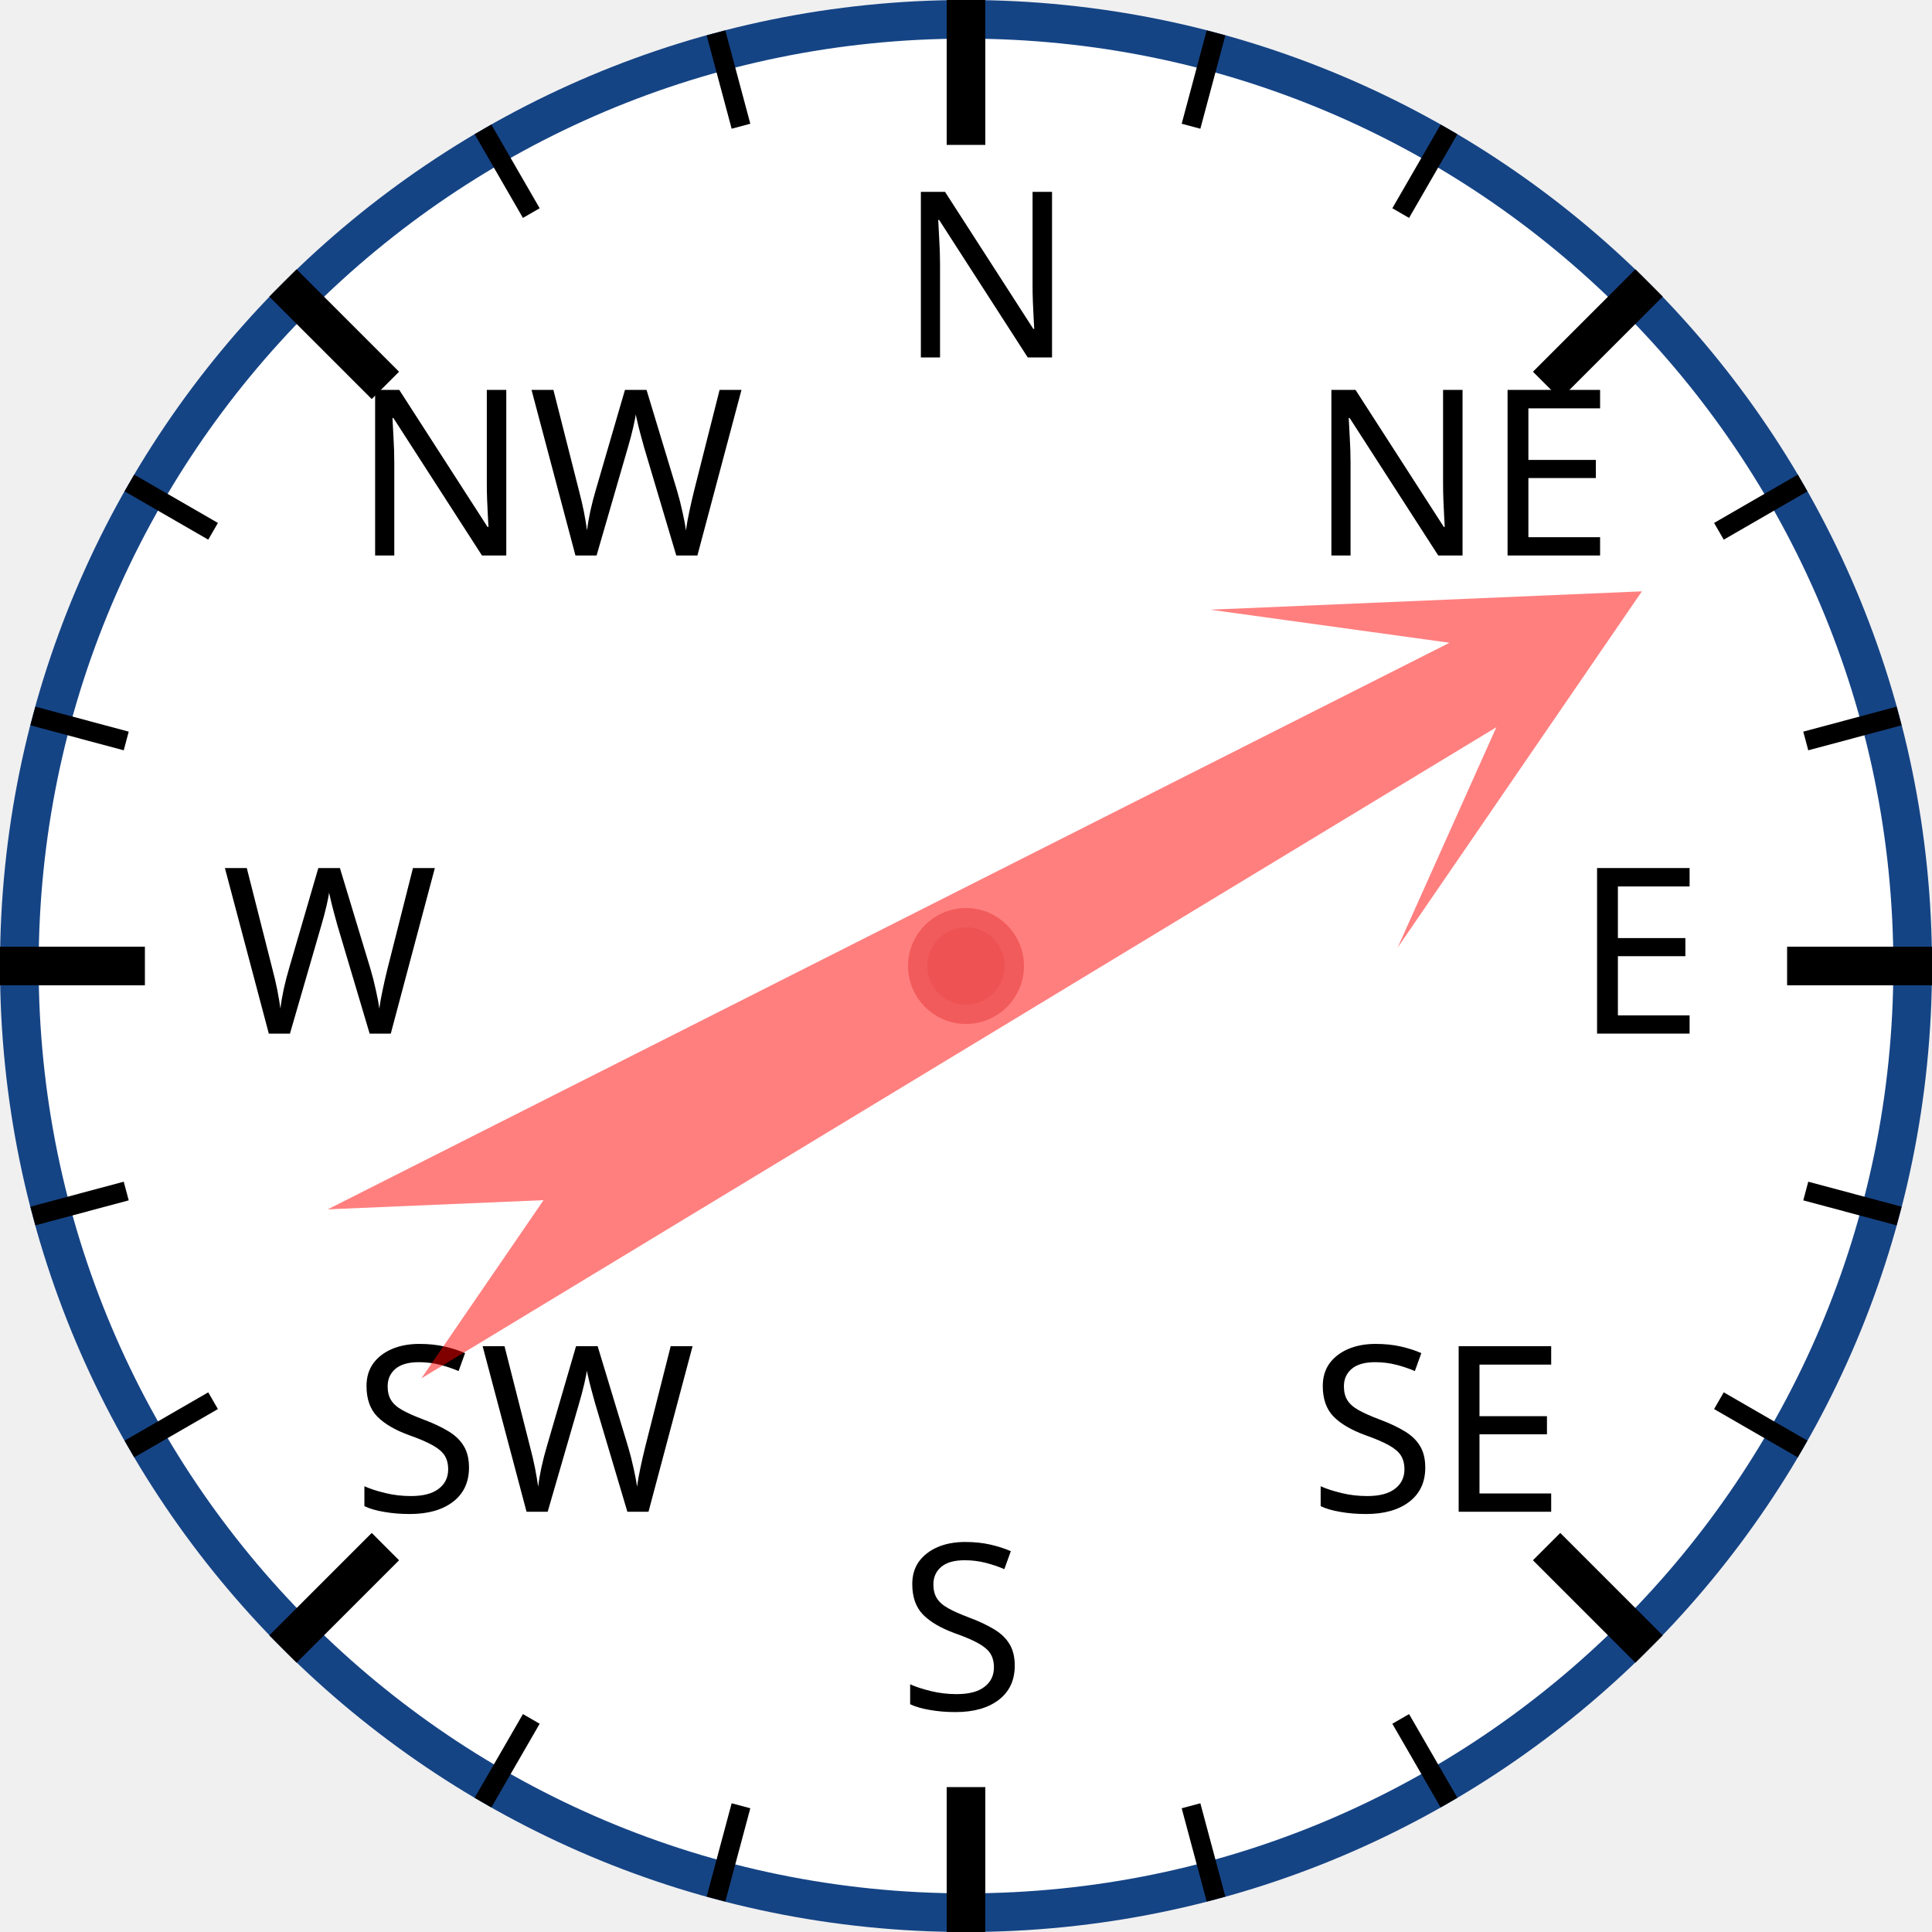
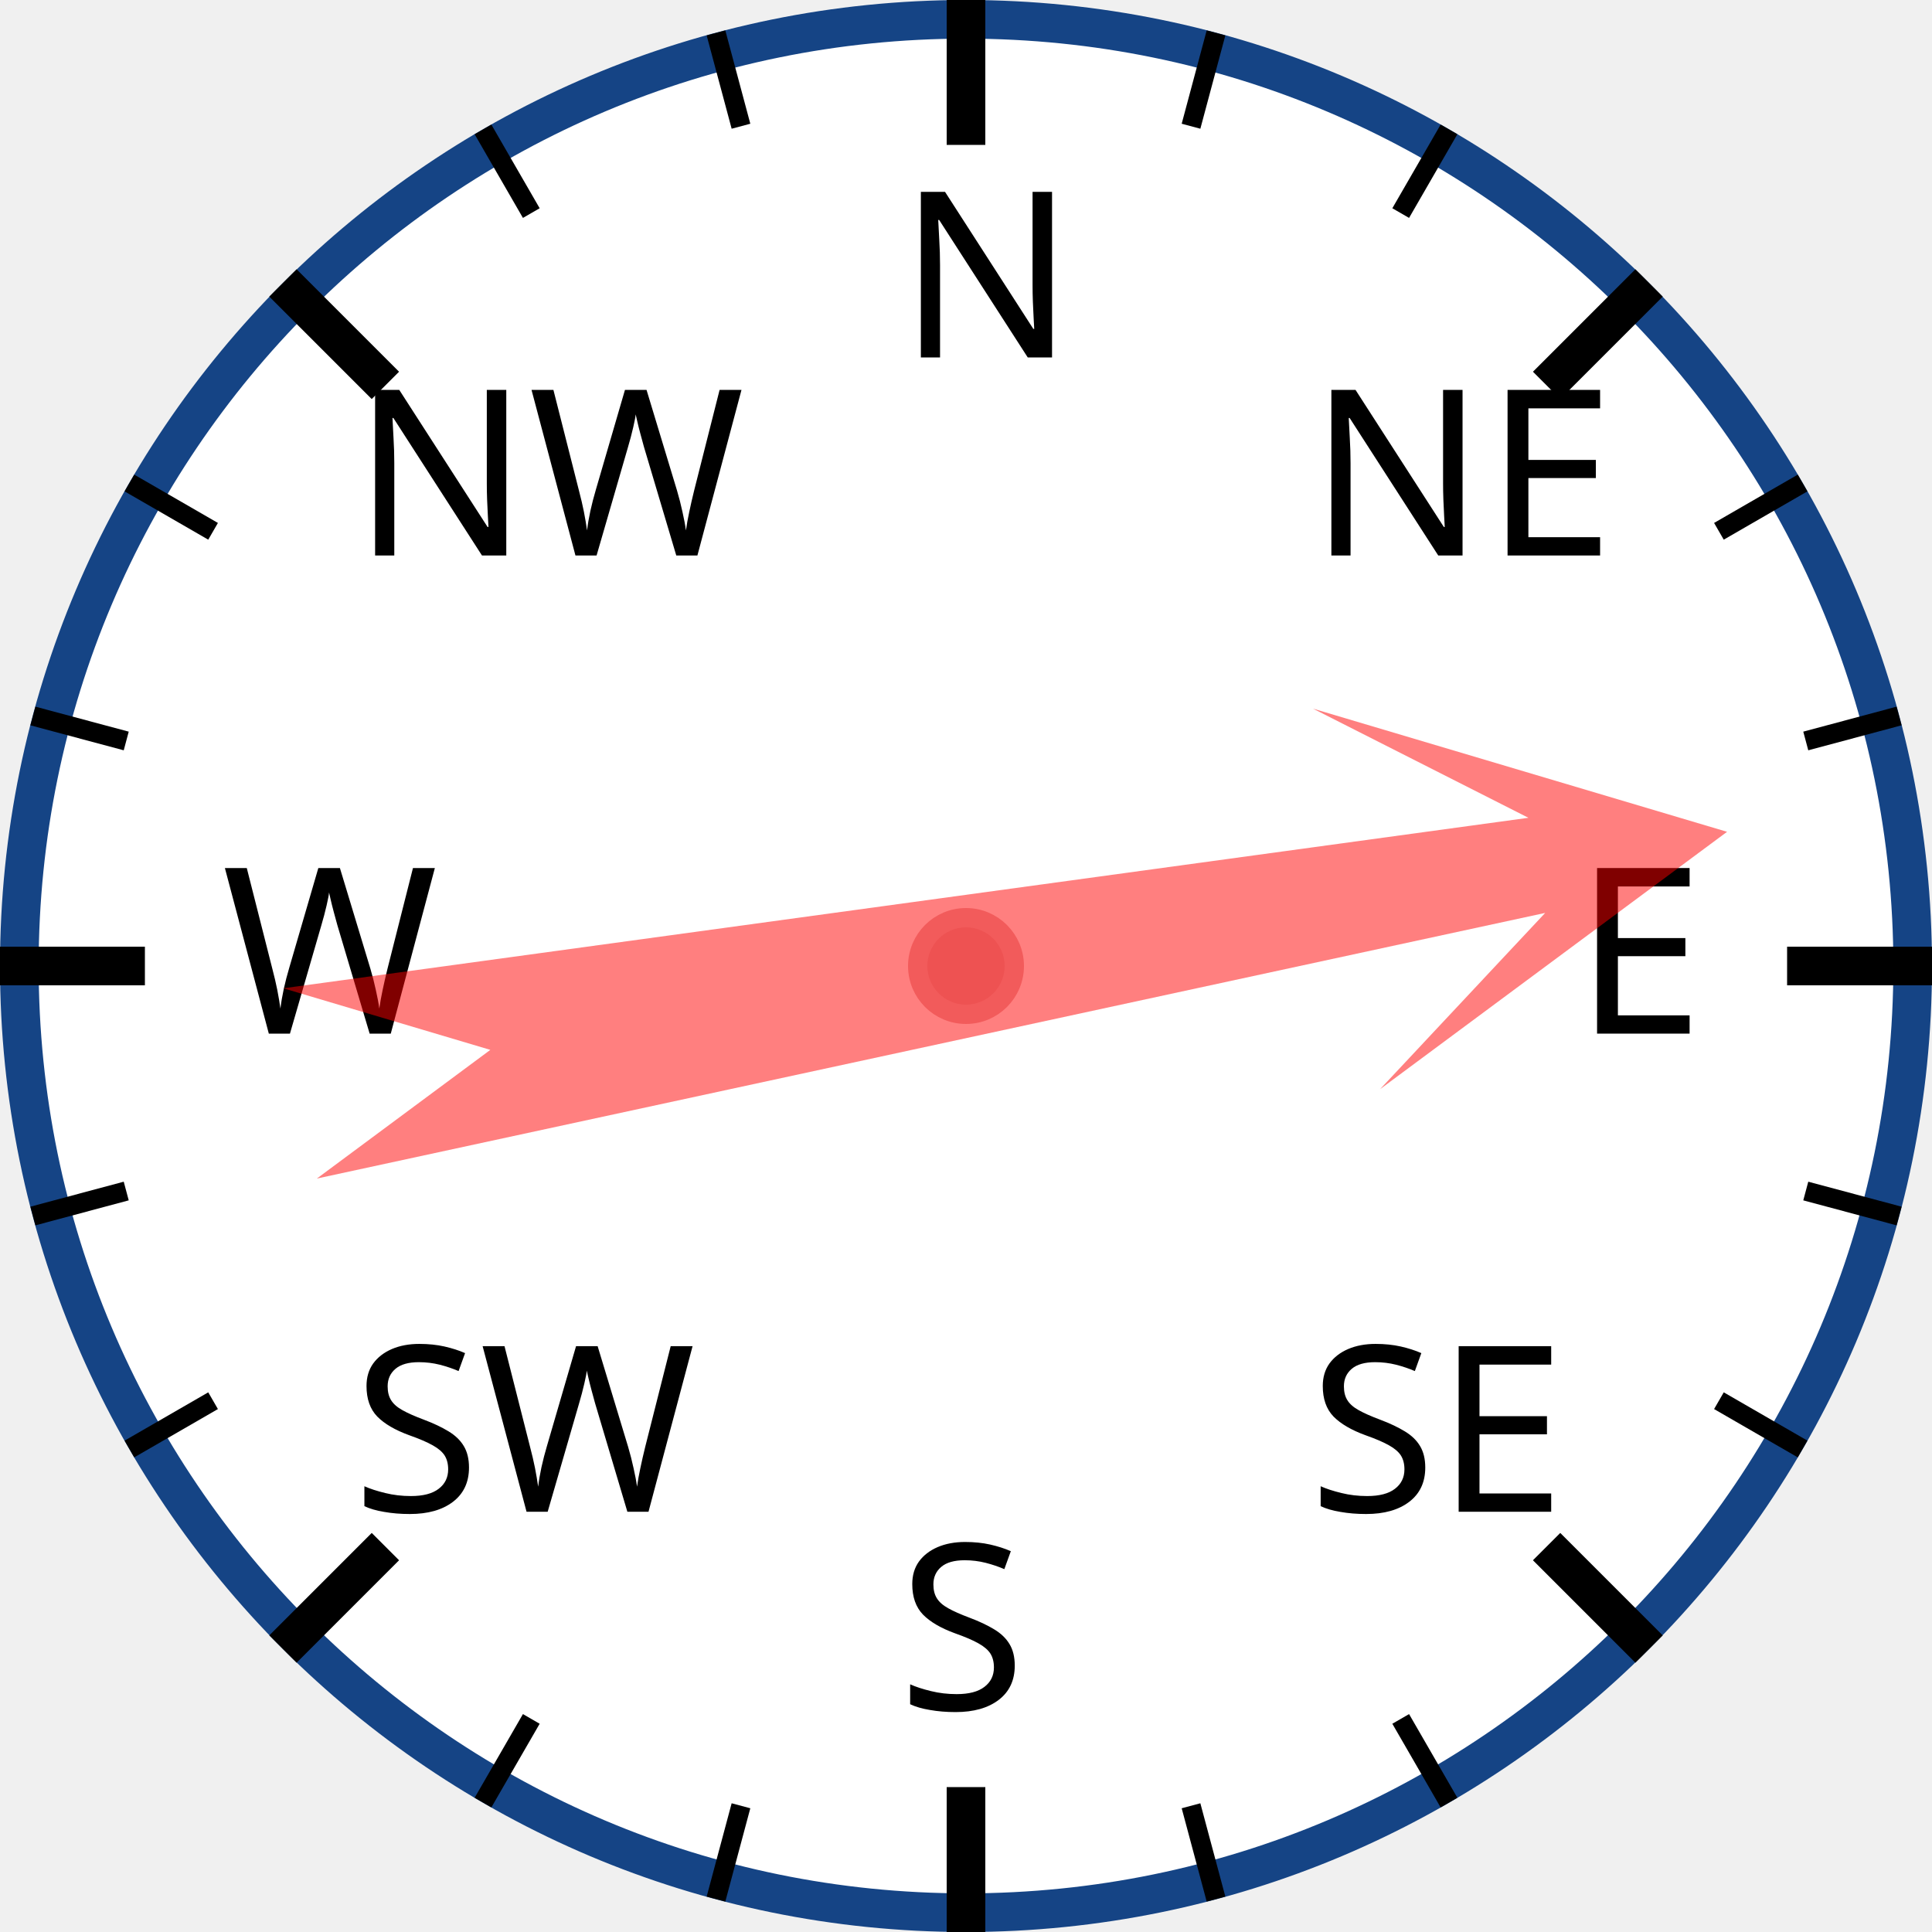
<svg xmlns="http://www.w3.org/2000/svg" width="120px" height="120px" viewBox="0 0 200 200">
  <circle cx="100" cy="100" r="98" style="fill: white; stroke: #154485; stroke-width: 4;" />
  <text x="93.0" y="37.0" style="font-family: sans-serif; font-size: 18pt;">N</text>
  <line x1="100.0" y1="0.0" x2="100.0" y2="15.0" style="stroke: black; stroke-width: 4;" />
  <line x1="74.118" y1="3.407" x2="76.706" y2="13.067" style="stroke: black; stroke-width: 2;" />
  <line x1="50" y1="13.397" x2="55" y2="22.058" style="stroke: black; stroke-width: 2;" />
  <text x="36.503" y="57.503" style="font-family: sans-serif; font-size: 18pt;">NW</text>
  <line x1="29.289" y1="29.289" x2="39.896" y2="39.896" style="stroke: black; stroke-width: 4;" />
  <line x1="13.397" y1="50" x2="22.058" y2="55" style="stroke: black; stroke-width: 2;" />
  <line x1="3.407" y1="74.118" x2="13.067" y2="76.706" style="stroke: black; stroke-width: 2;" />
  <text x="23.0" y="107.0" style="font-family: sans-serif; font-size: 18pt;">W</text>
  <line x1="0.0" y1="100.0" x2="15.0" y2="100.0" style="stroke: black; stroke-width: 4;" />
  <line x1="3.407" y1="125.882" x2="13.067" y2="123.294" style="stroke: black; stroke-width: 2;" />
  <line x1="13.397" y1="150" x2="22.058" y2="145" style="stroke: black; stroke-width: 2;" />
  <text x="36.503" y="156.497" style="font-family: sans-serif; font-size: 18pt;">SW</text>
  <line x1="29.289" y1="170.711" x2="39.896" y2="160.104" style="stroke: black; stroke-width: 4;" />
  <line x1="50" y1="186.603" x2="55" y2="177.942" style="stroke: black; stroke-width: 2;" />
  <line x1="74.118" y1="196.593" x2="76.706" y2="186.933" style="stroke: black; stroke-width: 2;" />
  <text x="93" y="177.0" style="font-family: sans-serif; font-size: 18pt;">S</text>
  <line x1="100" y1="200.0" x2="100" y2="185.0" style="stroke: black; stroke-width: 4;" />
  <line x1="125.882" y1="196.593" x2="123.294" y2="186.933" style="stroke: black; stroke-width: 2;" />
  <line x1="150.0" y1="186.603" x2="145.0" y2="177.942" style="stroke: black; stroke-width: 2;" />
  <text x="135.497" y="156.497" style="font-family: sans-serif; font-size: 18pt;">SE</text>
  <line x1="170.711" y1="170.711" x2="160.104" y2="160.104" style="stroke: black; stroke-width: 4;" />
  <line x1="186.603" y1="150" x2="177.942" y2="145" style="stroke: black; stroke-width: 2;" />
  <line x1="196.593" y1="125.882" x2="186.933" y2="123.294" style="stroke: black; stroke-width: 2;" />
  <text x="163.0" y="107" style="font-family: sans-serif; font-size: 18pt;">E</text>
  <line x1="200.0" y1="100" x2="185.0" y2="100" style="stroke: black; stroke-width: 4;" />
  <line x1="196.593" y1="74.118" x2="186.933" y2="76.706" style="stroke: black; stroke-width: 2;" />
  <line x1="186.603" y1="50" x2="177.942" y2="55" style="stroke: black; stroke-width: 2;" />
  <text x="135.497" y="57.503" style="font-family: sans-serif; font-size: 18pt;">NE</text>
  <line x1="170.711" y1="29.289" x2="160.104" y2="39.896" style="stroke: black; stroke-width: 4;" />
  <line x1="150" y1="13.397" x2="145" y2="22.058" style="stroke: black; stroke-width: 2;" />
  <line x1="125.882" y1="3.407" x2="123.294" y2="13.067" style="stroke: black; stroke-width: 2;" />
-   <polygon points="100 20 120 60 105 40 110 170 100 150 90 170 95 40 80 60" style="fill: red; fill-opacity: 0.5;" transform="rotate(61,100,100)" />
+   <polygon points="100 20 120 60 105 40 110 170 100 150 90 170 95 40 80 60" style="fill: red; fill-opacity: 0.5;" transform="rotate(80,100,100)" />
  <circle cx="100" cy="100" r="5" style="fill: #EE5252; stroke: #F25B5B; stroke-width: 2;" />
</svg>
